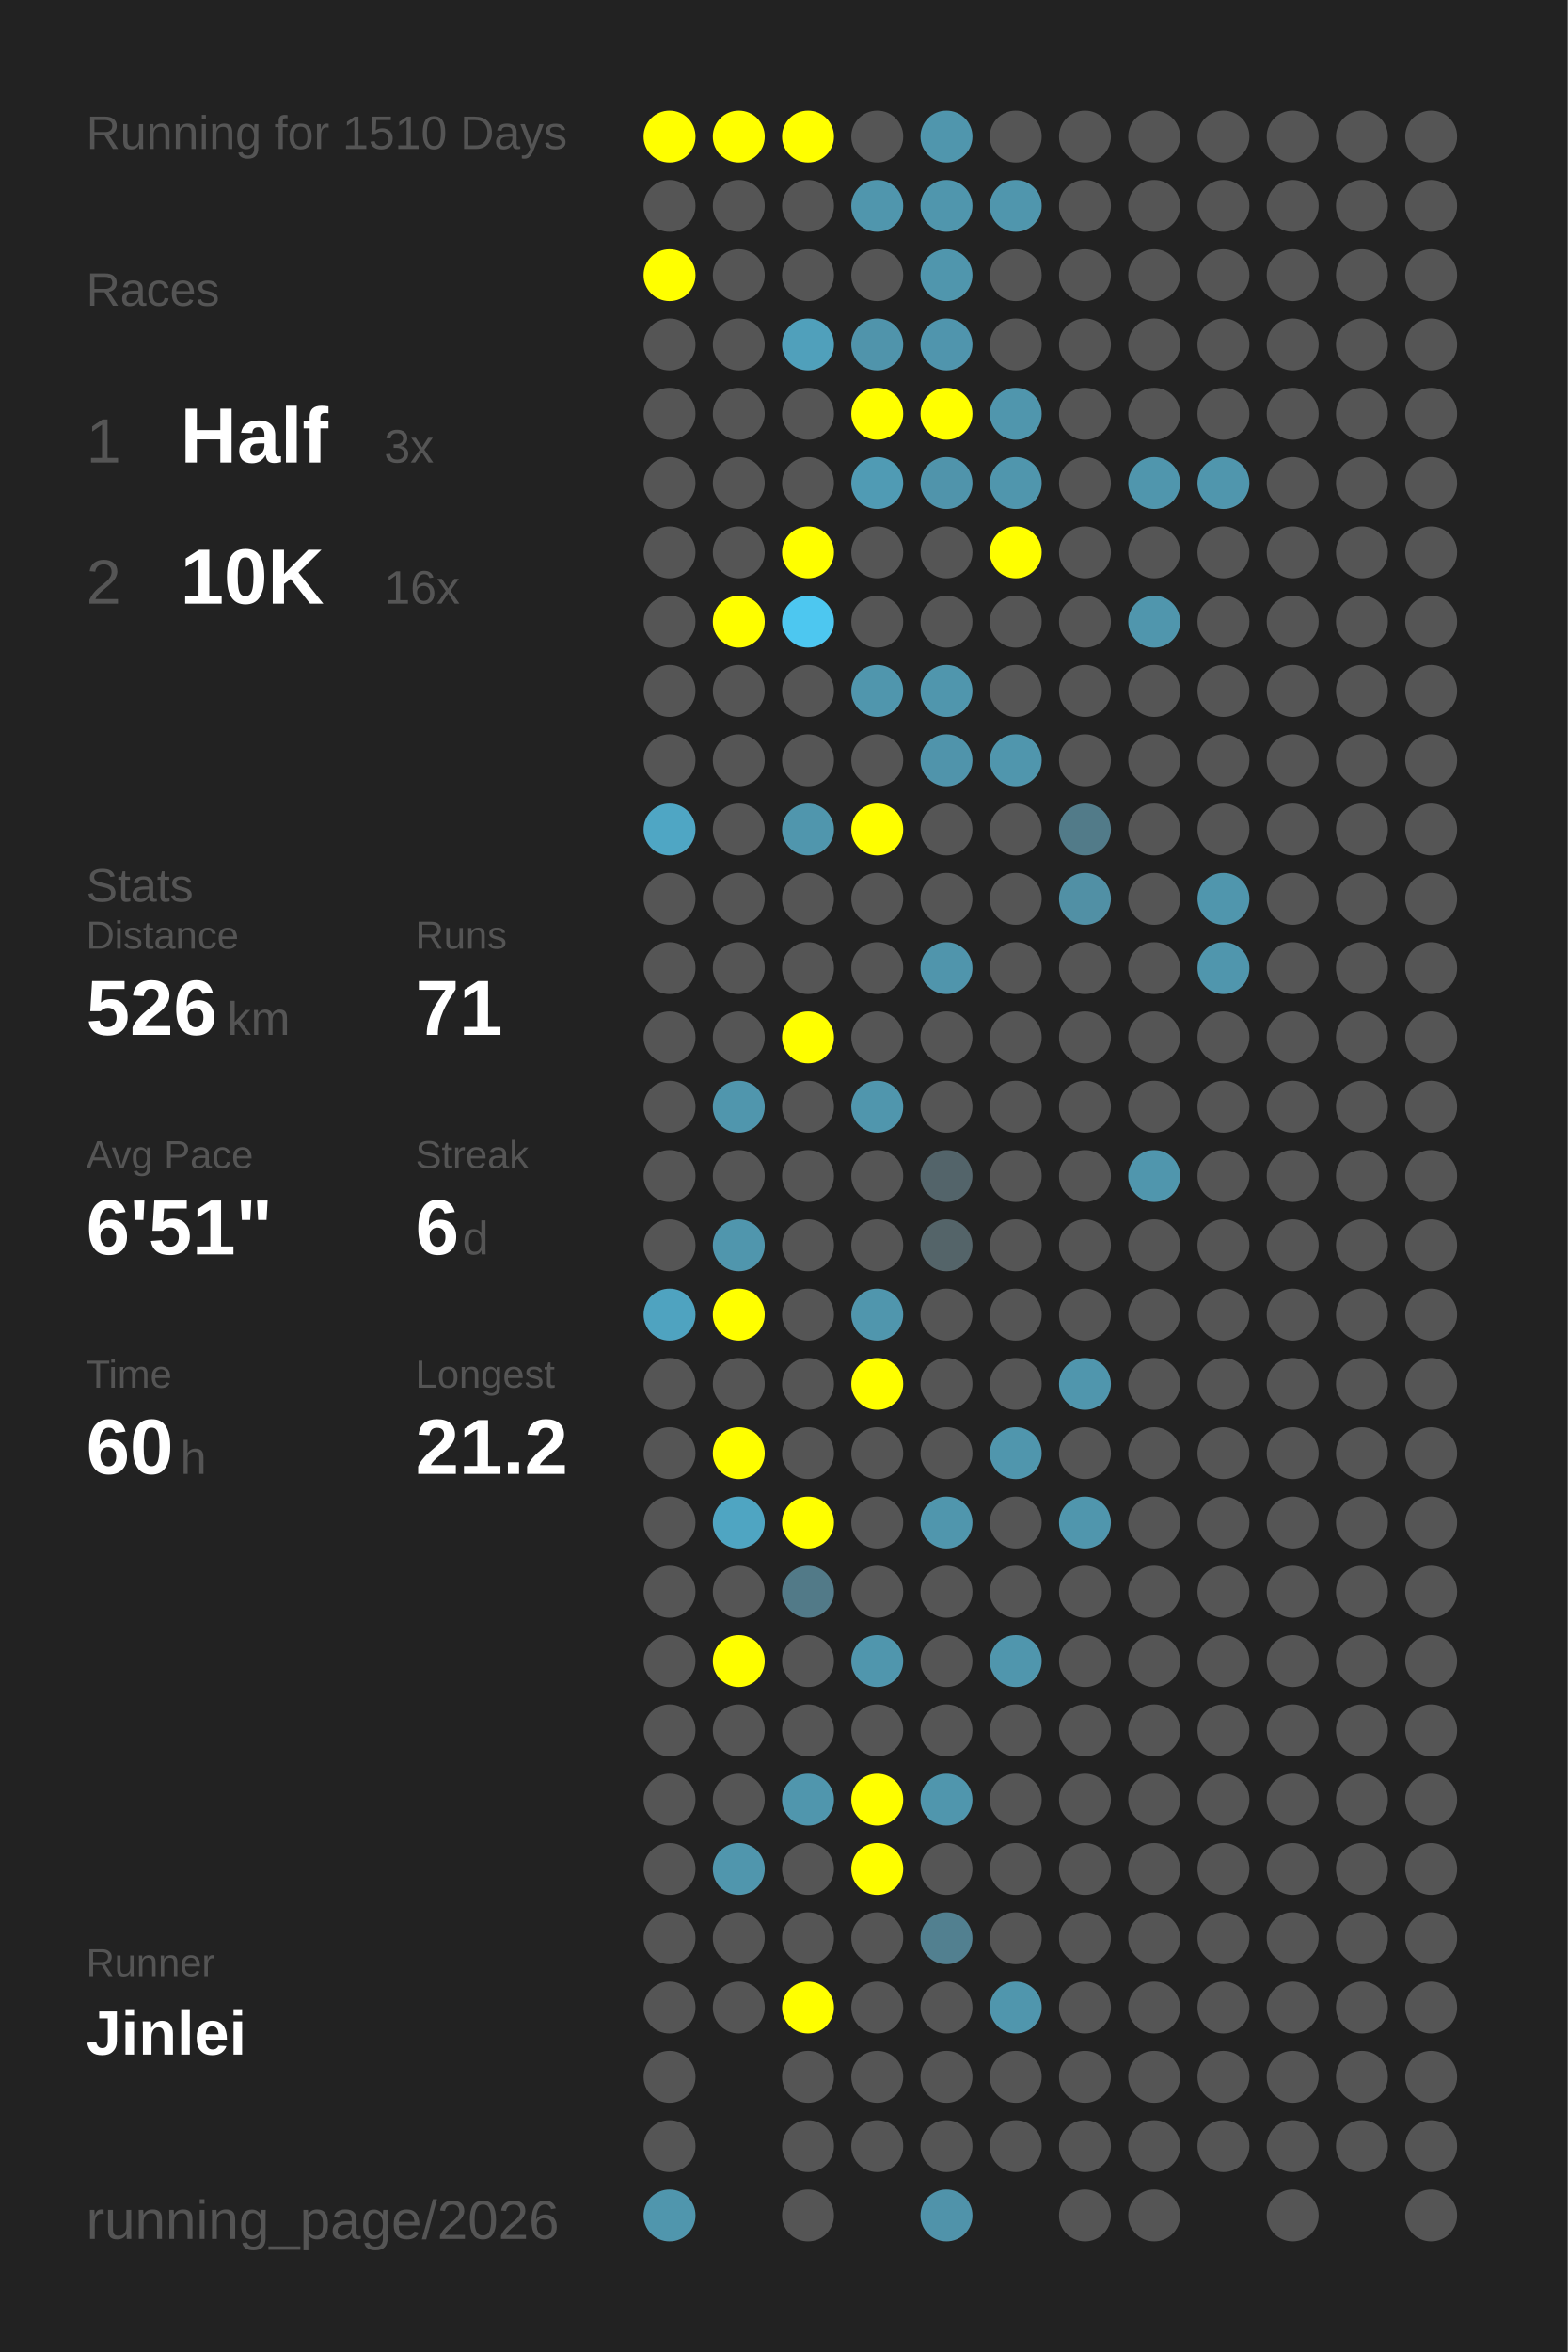
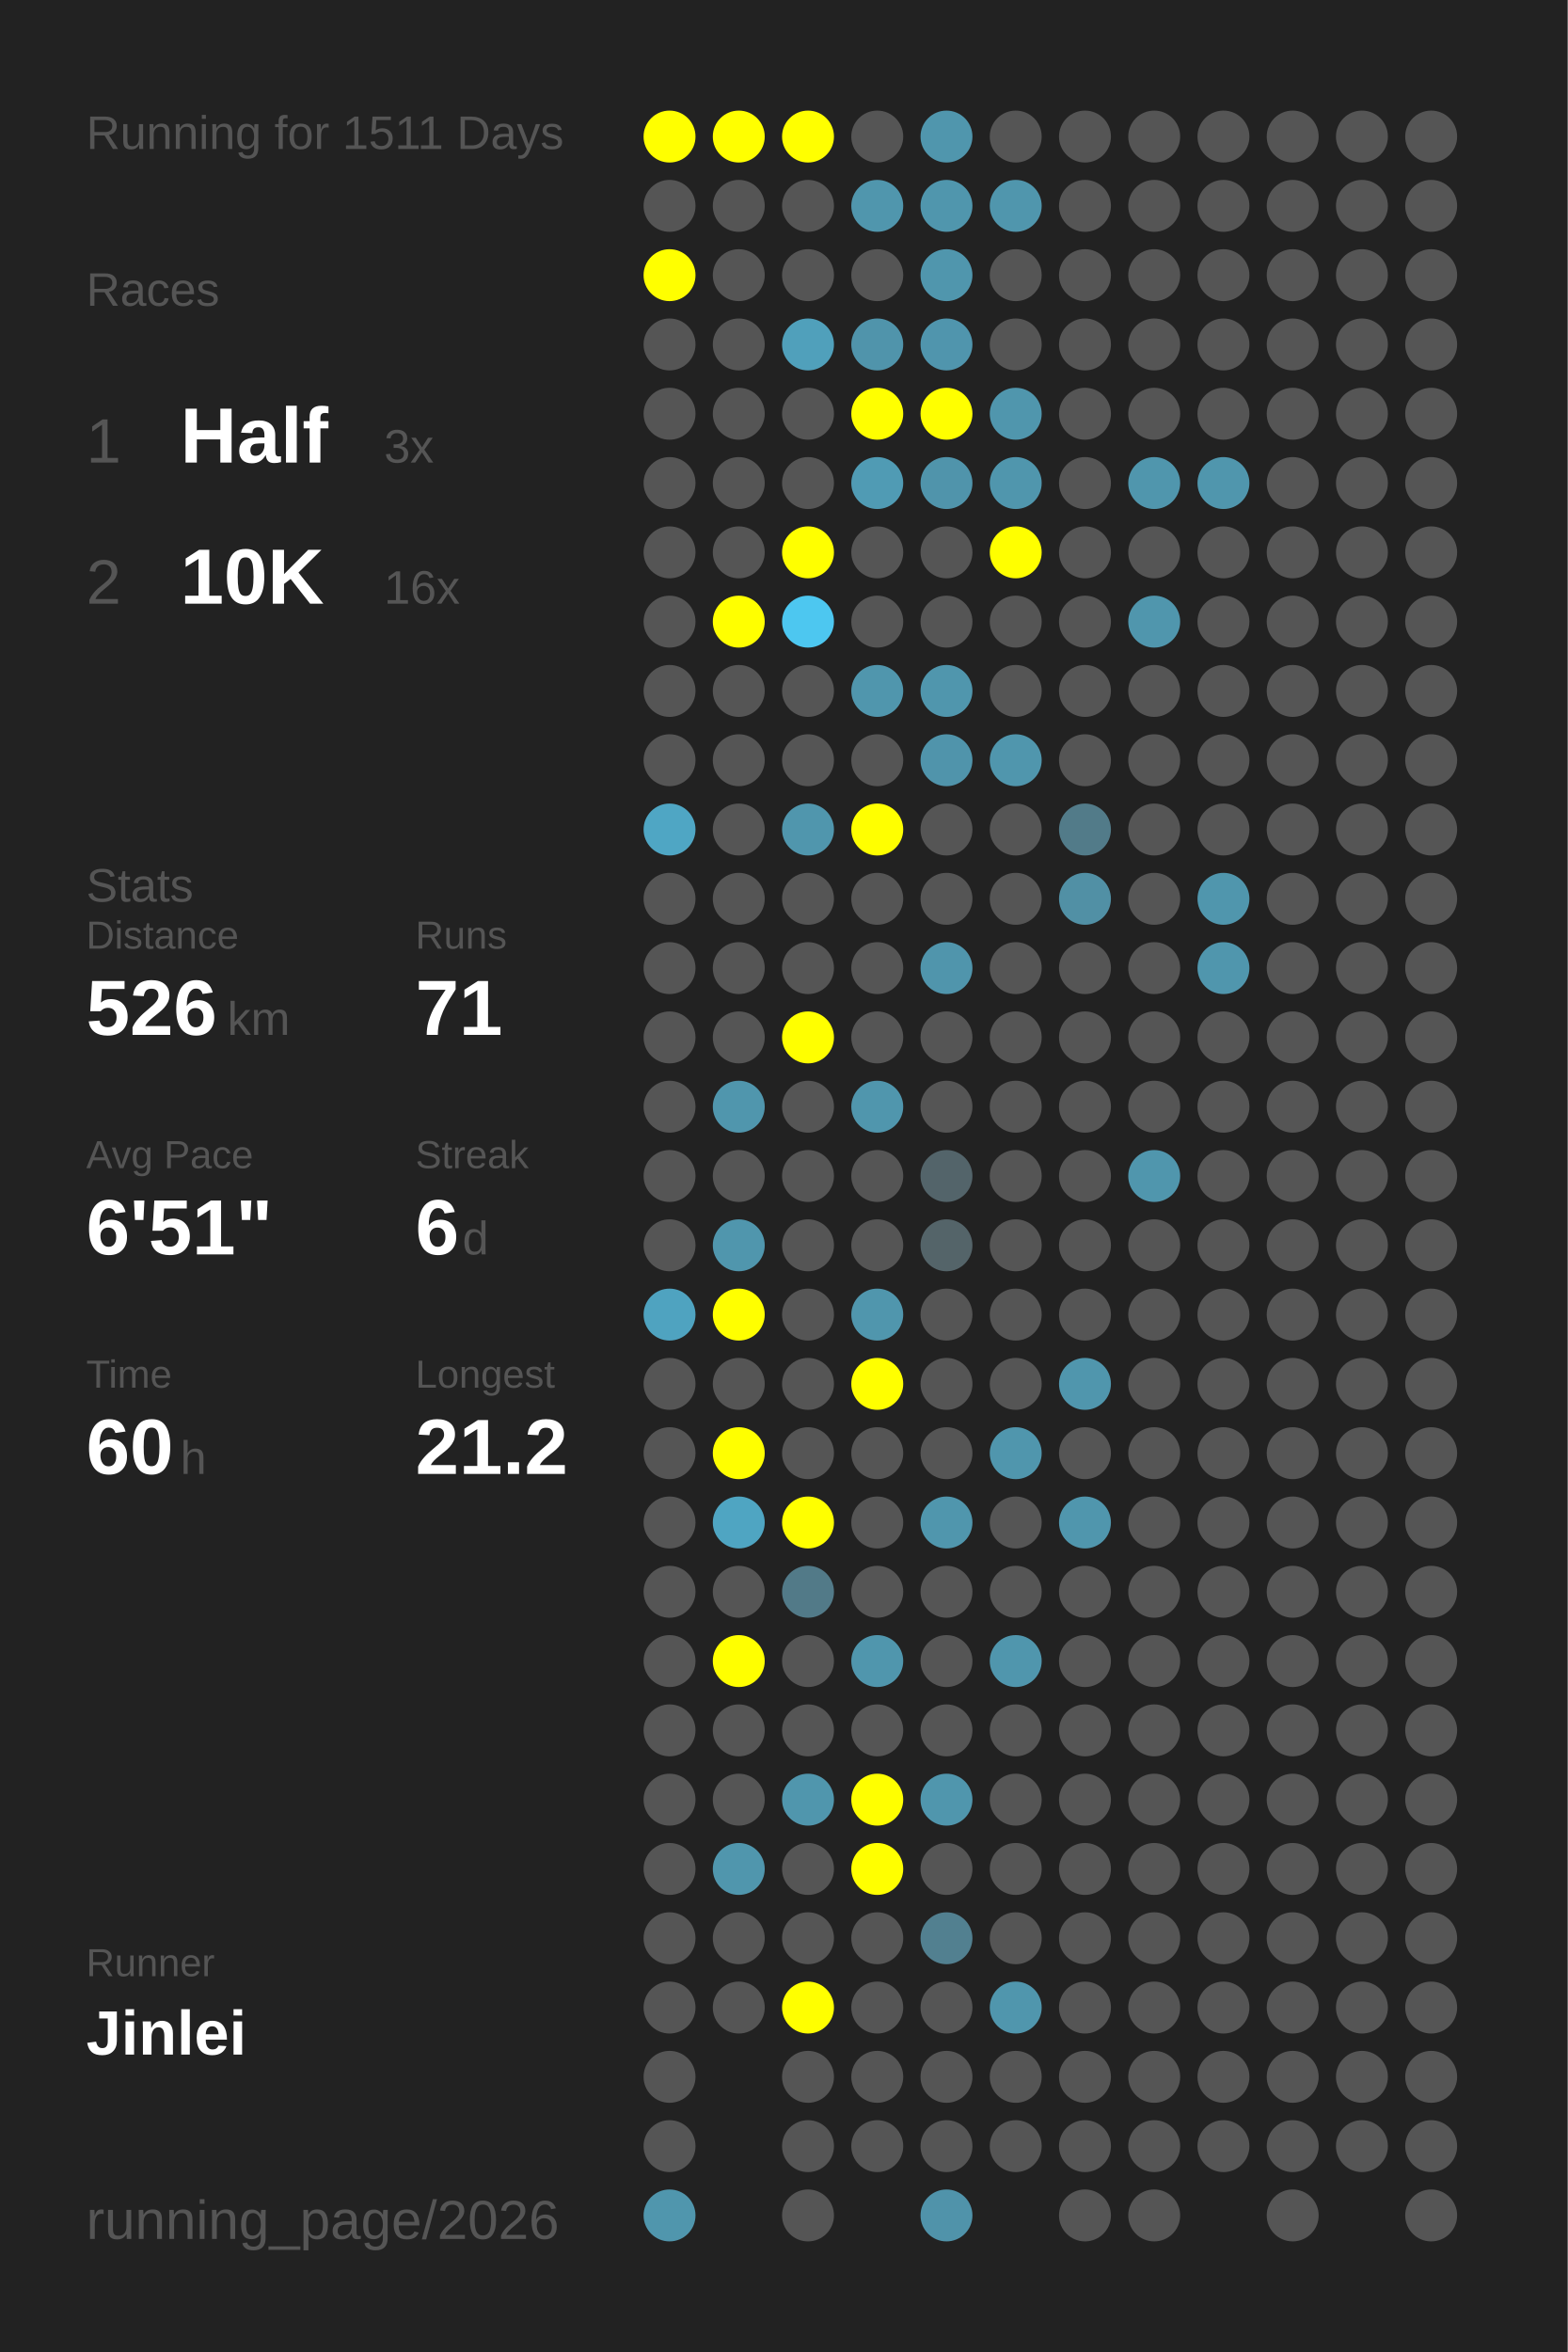
<svg xmlns="http://www.w3.org/2000/svg" baseProfile="full" height="300mm" version="1.1" viewBox="0,0,200,300" width="200mm">
  <defs />
  <rect fill="#222222" height="300" width="200" x="0" y="0" />
-   <text fill="#555555" style="font-size:6px; font-family:Arial;" x="11" y="19">Running for 1510 Days</text>
+   <text fill="#555555" style="font-size:6px; font-family:Arial;" x="11" y="19">Running for 1511 Days</text>
  <text fill="#555555" style="font-size:6px; font-family:Arial;" x="11" y="39">Races</text>
  <text fill="#555555" style="font-size:8px; font-family:Arial;" x="11" y="59">1</text>
  <text fill="#FFFFFF" style="font-size:10px; font-family:Arial; font-weight:bold;" x="23" y="59">Half</text>
  <text fill="#555555" style="font-size:6px; font-family:Arial;" x="49" y="59">3x</text>
  <text fill="#555555" style="font-size:8px; font-family:Arial;" x="11" y="77">2</text>
  <text fill="#FFFFFF" style="font-size:10px; font-family:Arial; font-weight:bold;" x="23" y="77">10K</text>
  <text fill="#555555" style="font-size:6px; font-family:Arial;" x="49" y="77">16x</text>
  <text fill="#555555" style="font-size:6px; font-family:Arial;" x="11" y="115">Stats</text>
  <text fill="#555555" style="font-size:5px; font-family:Arial;" x="11" y="121">Distance</text>
  <text fill="#FFFFFF" style="font-size:10px; font-family:Arial; font-weight:bold;" x="11" y="132">526</text>
  <text fill="#555555" style="font-size:6px; font-family:Arial;" x="29" y="132">km</text>
  <text fill="#555555" style="font-size:5px; font-family:Arial;" x="53" y="121">Runs</text>
  <text fill="#FFFFFF" style="font-size:10px; font-family:Arial; font-weight:bold;" x="53" y="132">71</text>
  <text fill="#555555" style="font-size:5px; font-family:Arial;" x="11" y="149">Avg Pace</text>
  <text fill="#FFFFFF" style="font-size:10px; font-family:Arial; font-weight:bold;" x="11" y="160">6'51"</text>
  <text fill="#555555" style="font-size:5px; font-family:Arial;" x="53" y="149">Streak</text>
  <text fill="#FFFFFF" style="font-size:10px; font-family:Arial; font-weight:bold;" x="53" y="160">6</text>
  <text fill="#555555" style="font-size:6px; font-family:Arial;" x="59" y="160">d</text>
  <text fill="#555555" style="font-size:5px; font-family:Arial;" x="11" y="177">Time</text>
  <text fill="#FFFFFF" style="font-size:10px; font-family:Arial; font-weight:bold;" x="11" y="188">60</text>
  <text fill="#555555" style="font-size:6px; font-family:Arial;" x="23" y="188">h</text>
  <text fill="#555555" style="font-size:5px; font-family:Arial;" x="53" y="177">Longest</text>
  <text fill="#FFFFFF" style="font-size:10px; font-family:Arial; font-weight:bold;" x="53" y="188">21.2</text>
  <text fill="#555555" style="font-size:5px; font-family:Arial;" x="11" y="252.065">Runner</text>
  <text fill="#FFFFFF" style="font-size:8px; font-family:Arial; font-weight:bold;" x="11" y="262.065">Jinlei</text>
  <text fill="#555555" style="font-size:7px; font-family:Arial;" x="11" y="285.581">running_page/2026</text>
  <circle cx="85.417" cy="17.419" fill="#FFFF00" r="3.312" />
  <circle cx="85.417" cy="26.258" fill="#555555" r="3.312" />
  <circle cx="85.417" cy="35.097" fill="#FFFF00" r="3.312" />
  <circle cx="85.417" cy="43.935" fill="#555555" r="3.312" />
  <circle cx="85.417" cy="52.774" fill="#555555" r="3.312" />
  <circle cx="85.417" cy="61.613" fill="#555555" r="3.312" />
  <circle cx="85.417" cy="70.452" fill="#555555" r="3.312" />
  <circle cx="85.417" cy="79.29" fill="#555555" r="3.312" />
  <circle cx="85.417" cy="88.129" fill="#555555" r="3.312" />
  <circle cx="85.417" cy="96.968" fill="#555555" r="3.312" />
  <circle cx="85.417" cy="105.806" fill="#4fa6c4" r="3.312" />
  <circle cx="85.417" cy="114.645" fill="#555555" r="3.312" />
  <circle cx="85.417" cy="123.484" fill="#555555" r="3.312" />
  <circle cx="85.417" cy="132.323" fill="#555555" r="3.312" />
  <circle cx="85.417" cy="141.161" fill="#555555" r="3.312" />
  <circle cx="85.417" cy="150" fill="#555555" r="3.312" />
  <circle cx="85.417" cy="158.839" fill="#555555" r="3.312" />
  <circle cx="85.417" cy="167.677" fill="#4fa3c0" r="3.312" />
  <circle cx="85.417" cy="176.516" fill="#555555" r="3.312" />
  <circle cx="85.417" cy="185.355" fill="#555555" r="3.312" />
  <circle cx="85.417" cy="194.194" fill="#555555" r="3.312" />
  <circle cx="85.417" cy="203.032" fill="#555555" r="3.312" />
  <circle cx="85.417" cy="211.871" fill="#555555" r="3.312" />
  <circle cx="85.417" cy="220.71" fill="#555555" r="3.312" />
  <circle cx="85.417" cy="229.548" fill="#555555" r="3.312" />
  <circle cx="85.417" cy="238.387" fill="#555555" r="3.312" />
  <circle cx="85.417" cy="247.226" fill="#555555" r="3.312" />
  <circle cx="85.417" cy="256.065" fill="#555555" r="3.312" />
  <circle cx="85.417" cy="264.903" fill="#555555" r="3.312" />
  <circle cx="85.417" cy="273.742" fill="#555555" r="3.312" />
  <circle cx="85.417" cy="282.581" fill="#5096ad" r="3.312" />
  <circle cx="94.25" cy="17.419" fill="#FFFF00" r="3.312" />
  <circle cx="94.25" cy="26.258" fill="#555555" r="3.312" />
  <circle cx="94.25" cy="35.097" fill="#555555" r="3.312" />
  <circle cx="94.25" cy="43.935" fill="#555555" r="3.312" />
  <circle cx="94.25" cy="52.774" fill="#555555" r="3.312" />
  <circle cx="94.25" cy="61.613" fill="#555555" r="3.312" />
  <circle cx="94.25" cy="70.452" fill="#555555" r="3.312" />
  <circle cx="94.25" cy="79.29" fill="#FFFF00" r="3.312" />
  <circle cx="94.25" cy="88.129" fill="#555555" r="3.312" />
  <circle cx="94.25" cy="96.968" fill="#555555" r="3.312" />
  <circle cx="94.25" cy="105.806" fill="#555555" r="3.312" />
  <circle cx="94.25" cy="114.645" fill="#555555" r="3.312" />
  <circle cx="94.25" cy="123.484" fill="#555555" r="3.312" />
  <circle cx="94.25" cy="132.323" fill="#555555" r="3.312" />
  <circle cx="94.25" cy="141.161" fill="#5096ad" r="3.312" />
  <circle cx="94.25" cy="150" fill="#555555" r="3.312" />
  <circle cx="94.25" cy="158.839" fill="#5096ad" r="3.312" />
  <circle cx="94.25" cy="167.677" fill="#FFFF00" r="3.312" />
  <circle cx="94.25" cy="176.516" fill="#555555" r="3.312" />
  <circle cx="94.25" cy="185.355" fill="#FFFF00" r="3.312" />
  <circle cx="94.25" cy="194.194" fill="#4fa5c2" r="3.312" />
  <circle cx="94.25" cy="203.032" fill="#555555" r="3.312" />
  <circle cx="94.25" cy="211.871" fill="#FFFF00" r="3.312" />
  <circle cx="94.25" cy="220.71" fill="#555555" r="3.312" />
  <circle cx="94.25" cy="229.548" fill="#555555" r="3.312" />
  <circle cx="94.25" cy="238.387" fill="#5096ad" r="3.312" />
  <circle cx="94.25" cy="247.226" fill="#555555" r="3.312" />
  <circle cx="94.25" cy="256.065" fill="#555555" r="3.312" />
  <circle cx="103.083" cy="17.419" fill="#FFFF00" r="3.312" />
  <circle cx="103.083" cy="26.258" fill="#555555" r="3.312" />
  <circle cx="103.083" cy="35.097" fill="#555555" r="3.312" />
  <circle cx="103.083" cy="43.935" fill="#50a0bb" r="3.312" />
  <circle cx="103.083" cy="52.774" fill="#555555" r="3.312" />
  <circle cx="103.083" cy="61.613" fill="#555555" r="3.312" />
  <circle cx="103.083" cy="70.452" fill="#FFFF00" r="3.312" />
  <circle cx="103.083" cy="79.29" fill="#4dc7f0" r="3.312" />
  <circle cx="103.083" cy="88.129" fill="#555555" r="3.312" />
  <circle cx="103.083" cy="96.968" fill="#555555" r="3.312" />
  <circle cx="103.083" cy="105.806" fill="#5096ad" r="3.312" />
  <circle cx="103.083" cy="114.645" fill="#555555" r="3.312" />
  <circle cx="103.083" cy="123.484" fill="#555555" r="3.312" />
  <circle cx="103.083" cy="132.323" fill="#FFFF00" r="3.312" />
  <circle cx="103.083" cy="141.161" fill="#555555" r="3.312" />
  <circle cx="103.083" cy="150" fill="#555555" r="3.312" />
  <circle cx="103.083" cy="158.839" fill="#555555" r="3.312" />
  <circle cx="103.083" cy="167.677" fill="#555555" r="3.312" />
  <circle cx="103.083" cy="176.516" fill="#555555" r="3.312" />
  <circle cx="103.083" cy="185.355" fill="#555555" r="3.312" />
  <circle cx="103.083" cy="194.194" fill="#FFFF00" r="3.312" />
  <circle cx="103.083" cy="203.032" fill="#527a88" r="3.312" />
  <circle cx="103.083" cy="211.871" fill="#555555" r="3.312" />
  <circle cx="103.083" cy="220.71" fill="#555555" r="3.312" />
  <circle cx="103.083" cy="229.548" fill="#5096ad" r="3.312" />
  <circle cx="103.083" cy="238.387" fill="#555555" r="3.312" />
  <circle cx="103.083" cy="247.226" fill="#555555" r="3.312" />
  <circle cx="103.083" cy="256.065" fill="#FFFF00" r="3.312" />
  <circle cx="103.083" cy="264.903" fill="#555555" r="3.312" />
  <circle cx="103.083" cy="273.742" fill="#555555" r="3.312" />
  <circle cx="103.083" cy="282.581" fill="#555555" r="3.312" />
  <circle cx="111.917" cy="17.419" fill="#555555" r="3.312" />
  <circle cx="111.917" cy="26.258" fill="#5096ad" r="3.312" />
  <circle cx="111.917" cy="35.097" fill="#555555" r="3.312" />
  <circle cx="111.917" cy="43.935" fill="#5094ab" r="3.312" />
  <circle cx="111.917" cy="52.774" fill="#FFFF00" r="3.312" />
  <circle cx="111.917" cy="61.613" fill="#509bb4" r="3.312" />
  <circle cx="111.917" cy="70.452" fill="#555555" r="3.312" />
  <circle cx="111.917" cy="79.29" fill="#555555" r="3.312" />
  <circle cx="111.917" cy="88.129" fill="#5096ad" r="3.312" />
  <circle cx="111.917" cy="96.968" fill="#555555" r="3.312" />
  <circle cx="111.917" cy="105.806" fill="#FFFF00" r="3.312" />
  <circle cx="111.917" cy="114.645" fill="#555555" r="3.312" />
  <circle cx="111.917" cy="123.484" fill="#555555" r="3.312" />
  <circle cx="111.917" cy="132.323" fill="#555555" r="3.312" />
  <circle cx="111.917" cy="141.161" fill="#5096ad" r="3.312" />
  <circle cx="111.917" cy="150" fill="#555555" r="3.312" />
  <circle cx="111.917" cy="158.839" fill="#555555" r="3.312" />
  <circle cx="111.917" cy="167.677" fill="#5096ad" r="3.312" />
  <circle cx="111.917" cy="176.516" fill="#FFFF00" r="3.312" />
  <circle cx="111.917" cy="185.355" fill="#555555" r="3.312" />
  <circle cx="111.917" cy="194.194" fill="#555555" r="3.312" />
  <circle cx="111.917" cy="203.032" fill="#555555" r="3.312" />
  <circle cx="111.917" cy="211.871" fill="#5096ad" r="3.312" />
  <circle cx="111.917" cy="220.71" fill="#555555" r="3.312" />
  <circle cx="111.917" cy="229.548" fill="#FFFF00" r="3.312" />
  <circle cx="111.917" cy="238.387" fill="#FFFF00" r="3.312" />
  <circle cx="111.917" cy="247.226" fill="#555555" r="3.312" />
  <circle cx="111.917" cy="256.065" fill="#555555" r="3.312" />
  <circle cx="111.917" cy="264.903" fill="#555555" r="3.312" />
  <circle cx="111.917" cy="273.742" fill="#555555" r="3.312" />
  <circle cx="120.75" cy="17.419" fill="#5096ad" r="3.312" />
  <circle cx="120.75" cy="26.258" fill="#5096ad" r="3.312" />
  <circle cx="120.75" cy="35.097" fill="#5096ad" r="3.312" />
  <circle cx="120.75" cy="43.935" fill="#5095ad" r="3.312" />
  <circle cx="120.75" cy="52.774" fill="#FFFF00" r="3.312" />
  <circle cx="120.75" cy="61.613" fill="#5094ab" r="3.312" />
  <circle cx="120.75" cy="70.452" fill="#555555" r="3.312" />
  <circle cx="120.75" cy="79.29" fill="#555555" r="3.312" />
  <circle cx="120.75" cy="88.129" fill="#5096ad" r="3.312" />
  <circle cx="120.75" cy="96.968" fill="#5094ab" r="3.312" />
  <circle cx="120.75" cy="105.806" fill="#555555" r="3.312" />
  <circle cx="120.75" cy="114.645" fill="#555555" r="3.312" />
  <circle cx="120.75" cy="123.484" fill="#5095ac" r="3.312" />
  <circle cx="120.75" cy="132.323" fill="#555555" r="3.312" />
  <circle cx="120.75" cy="141.161" fill="#555555" r="3.312" />
  <circle cx="120.75" cy="150" fill="#53646a" r="3.312" />
  <circle cx="120.75" cy="158.839" fill="#546469" r="3.312" />
  <circle cx="120.75" cy="167.677" fill="#555555" r="3.312" />
  <circle cx="120.75" cy="176.516" fill="#555555" r="3.312" />
  <circle cx="120.75" cy="185.355" fill="#555555" r="3.312" />
  <circle cx="120.75" cy="194.194" fill="#5096ad" r="3.312" />
  <circle cx="120.75" cy="203.032" fill="#555555" r="3.312" />
  <circle cx="120.75" cy="211.871" fill="#555555" r="3.312" />
  <circle cx="120.75" cy="220.71" fill="#555555" r="3.312" />
  <circle cx="120.75" cy="229.548" fill="#5096ad" r="3.312" />
  <circle cx="120.75" cy="238.387" fill="#555555" r="3.312" />
  <circle cx="120.75" cy="247.226" fill="#528090" r="3.312" />
  <circle cx="120.75" cy="256.065" fill="#555555" r="3.312" />
  <circle cx="120.75" cy="264.903" fill="#555555" r="3.312" />
  <circle cx="120.75" cy="273.742" fill="#555555" r="3.312" />
  <circle cx="120.75" cy="282.581" fill="#5093aa" r="3.312" />
  <circle cx="129.583" cy="17.419" fill="#555555" r="3.312" />
  <circle cx="129.583" cy="26.258" fill="#5096ad" r="3.312" />
  <circle cx="129.583" cy="35.097" fill="#555555" r="3.312" />
  <circle cx="129.583" cy="43.935" fill="#555555" r="3.312" />
  <circle cx="129.583" cy="52.774" fill="#5096ad" r="3.312" />
  <circle cx="129.583" cy="61.613" fill="#5096ad" r="3.312" />
  <circle cx="129.583" cy="70.452" fill="#FFFF00" r="3.312" />
  <circle cx="129.583" cy="79.29" fill="#555555" r="3.312" />
  <circle cx="129.583" cy="88.129" fill="#555555" r="3.312" />
  <circle cx="129.583" cy="96.968" fill="#5096ad" r="3.312" />
  <circle cx="129.583" cy="105.806" fill="#555555" r="3.312" />
  <circle cx="129.583" cy="114.645" fill="#555555" r="3.312" />
  <circle cx="129.583" cy="123.484" fill="#555555" r="3.312" />
  <circle cx="129.583" cy="132.323" fill="#555555" r="3.312" />
  <circle cx="129.583" cy="141.161" fill="#555555" r="3.312" />
  <circle cx="129.583" cy="150" fill="#555555" r="3.312" />
  <circle cx="129.583" cy="158.839" fill="#555555" r="3.312" />
  <circle cx="129.583" cy="167.677" fill="#555555" r="3.312" />
  <circle cx="129.583" cy="176.516" fill="#555555" r="3.312" />
  <circle cx="129.583" cy="185.355" fill="#5096ad" r="3.312" />
  <circle cx="129.583" cy="194.194" fill="#555555" r="3.312" />
  <circle cx="129.583" cy="203.032" fill="#555555" r="3.312" />
  <circle cx="129.583" cy="211.871" fill="#5096ad" r="3.312" />
  <circle cx="129.583" cy="220.71" fill="#555555" r="3.312" />
  <circle cx="129.583" cy="229.548" fill="#555555" r="3.312" />
  <circle cx="129.583" cy="238.387" fill="#555555" r="3.312" />
  <circle cx="129.583" cy="247.226" fill="#555555" r="3.312" />
  <circle cx="129.583" cy="256.065" fill="#5096ad" r="3.312" />
  <circle cx="129.583" cy="264.903" fill="#555555" r="3.312" />
  <circle cx="129.583" cy="273.742" fill="#555555" r="3.312" />
  <circle cx="138.417" cy="17.419" fill="#555555" r="3.312" />
  <circle cx="138.417" cy="26.258" fill="#555555" r="3.312" />
  <circle cx="138.417" cy="35.097" fill="#555555" r="3.312" />
  <circle cx="138.417" cy="43.935" fill="#555555" r="3.312" />
  <circle cx="138.417" cy="52.774" fill="#555555" r="3.312" />
  <circle cx="138.417" cy="61.613" fill="#555555" r="3.312" />
  <circle cx="138.417" cy="70.452" fill="#555555" r="3.312" />
  <circle cx="138.417" cy="79.29" fill="#555555" r="3.312" />
  <circle cx="138.417" cy="88.129" fill="#555555" r="3.312" />
  <circle cx="138.417" cy="96.968" fill="#555555" r="3.312" />
  <circle cx="138.417" cy="105.806" fill="#527b89" r="3.312" />
  <circle cx="138.417" cy="114.645" fill="#5190a5" r="3.312" />
  <circle cx="138.417" cy="123.484" fill="#555555" r="3.312" />
  <circle cx="138.417" cy="132.323" fill="#555555" r="3.312" />
  <circle cx="138.417" cy="141.161" fill="#555555" r="3.312" />
  <circle cx="138.417" cy="150" fill="#555555" r="3.312" />
  <circle cx="138.417" cy="158.839" fill="#555555" r="3.312" />
  <circle cx="138.417" cy="167.677" fill="#555555" r="3.312" />
  <circle cx="138.417" cy="176.516" fill="#5096ad" r="3.312" />
  <circle cx="138.417" cy="185.355" fill="#555555" r="3.312" />
  <circle cx="138.417" cy="194.194" fill="#5096ad" r="3.312" />
  <circle cx="138.417" cy="203.032" fill="#555555" r="3.312" />
  <circle cx="138.417" cy="211.871" fill="#555555" r="3.312" />
  <circle cx="138.417" cy="220.71" fill="#555555" r="3.312" />
  <circle cx="138.417" cy="229.548" fill="#555555" r="3.312" />
  <circle cx="138.417" cy="238.387" fill="#555555" r="3.312" />
  <circle cx="138.417" cy="247.226" fill="#555555" r="3.312" />
  <circle cx="138.417" cy="256.065" fill="#555555" r="3.312" />
  <circle cx="138.417" cy="264.903" fill="#555555" r="3.312" />
  <circle cx="138.417" cy="273.742" fill="#555555" r="3.312" />
  <circle cx="138.417" cy="282.581" fill="#555555" r="3.312" />
  <circle cx="147.25" cy="17.419" fill="#555555" r="3.312" />
  <circle cx="147.25" cy="26.258" fill="#555555" r="3.312" />
  <circle cx="147.25" cy="35.097" fill="#555555" r="3.312" />
  <circle cx="147.25" cy="43.935" fill="#555555" r="3.312" />
  <circle cx="147.25" cy="52.774" fill="#555555" r="3.312" />
  <circle cx="147.25" cy="61.613" fill="#5096ad" r="3.312" />
  <circle cx="147.25" cy="70.452" fill="#555555" r="3.312" />
  <circle cx="147.25" cy="79.29" fill="#5096ad" r="3.312" />
  <circle cx="147.25" cy="88.129" fill="#555555" r="3.312" />
  <circle cx="147.25" cy="96.968" fill="#555555" r="3.312" />
  <circle cx="147.25" cy="105.806" fill="#555555" r="3.312" />
  <circle cx="147.25" cy="114.645" fill="#555555" r="3.312" />
  <circle cx="147.25" cy="123.484" fill="#555555" r="3.312" />
  <circle cx="147.25" cy="132.323" fill="#555555" r="3.312" />
  <circle cx="147.25" cy="141.161" fill="#555555" r="3.312" />
  <circle cx="147.25" cy="150" fill="#5096ad" r="3.312" />
  <circle cx="147.25" cy="158.839" fill="#555555" r="3.312" />
  <circle cx="147.25" cy="167.677" fill="#555555" r="3.312" />
  <circle cx="147.25" cy="176.516" fill="#555555" r="3.312" />
  <circle cx="147.25" cy="185.355" fill="#555555" r="3.312" />
  <circle cx="147.25" cy="194.194" fill="#555555" r="3.312" />
  <circle cx="147.25" cy="203.032" fill="#555555" r="3.312" />
  <circle cx="147.25" cy="211.871" fill="#555555" r="3.312" />
  <circle cx="147.25" cy="220.71" fill="#555555" r="3.312" />
  <circle cx="147.25" cy="229.548" fill="#555555" r="3.312" />
  <circle cx="147.25" cy="238.387" fill="#555555" r="3.312" />
  <circle cx="147.25" cy="247.226" fill="#555555" r="3.312" />
  <circle cx="147.25" cy="256.065" fill="#555555" r="3.312" />
  <circle cx="147.25" cy="264.903" fill="#555555" r="3.312" />
  <circle cx="147.25" cy="273.742" fill="#555555" r="3.312" />
  <circle cx="147.25" cy="282.581" fill="#555555" r="3.312" />
  <circle cx="156.083" cy="17.419" fill="#555555" r="3.312" />
  <circle cx="156.083" cy="26.258" fill="#555555" r="3.312" />
  <circle cx="156.083" cy="35.097" fill="#555555" r="3.312" />
  <circle cx="156.083" cy="43.935" fill="#555555" r="3.312" />
  <circle cx="156.083" cy="52.774" fill="#555555" r="3.312" />
  <circle cx="156.083" cy="61.613" fill="#5096ad" r="3.312" />
  <circle cx="156.083" cy="70.452" fill="#555555" r="3.312" />
  <circle cx="156.083" cy="79.29" fill="#555555" r="3.312" />
  <circle cx="156.083" cy="88.129" fill="#555555" r="3.312" />
  <circle cx="156.083" cy="96.968" fill="#555555" r="3.312" />
  <circle cx="156.083" cy="105.806" fill="#555555" r="3.312" />
  <circle cx="156.083" cy="114.645" fill="#5096ad" r="3.312" />
  <circle cx="156.083" cy="123.484" fill="#5096ad" r="3.312" />
  <circle cx="156.083" cy="132.323" fill="#555555" r="3.312" />
  <circle cx="156.083" cy="141.161" fill="#555555" r="3.312" />
  <circle cx="156.083" cy="150" fill="#555555" r="3.312" />
  <circle cx="156.083" cy="158.839" fill="#555555" r="3.312" />
  <circle cx="156.083" cy="167.677" fill="#555555" r="3.312" />
  <circle cx="156.083" cy="176.516" fill="#555555" r="3.312" />
  <circle cx="156.083" cy="185.355" fill="#555555" r="3.312" />
  <circle cx="156.083" cy="194.194" fill="#555555" r="3.312" />
  <circle cx="156.083" cy="203.032" fill="#555555" r="3.312" />
  <circle cx="156.083" cy="211.871" fill="#555555" r="3.312" />
  <circle cx="156.083" cy="220.71" fill="#555555" r="3.312" />
  <circle cx="156.083" cy="229.548" fill="#555555" r="3.312" />
  <circle cx="156.083" cy="238.387" fill="#555555" r="3.312" />
  <circle cx="156.083" cy="247.226" fill="#555555" r="3.312" />
  <circle cx="156.083" cy="256.065" fill="#555555" r="3.312" />
  <circle cx="156.083" cy="264.903" fill="#555555" r="3.312" />
  <circle cx="156.083" cy="273.742" fill="#555555" r="3.312" />
  <circle cx="164.917" cy="17.419" fill="#555555" r="3.312" />
  <circle cx="164.917" cy="26.258" fill="#555555" r="3.312" />
  <circle cx="164.917" cy="35.097" fill="#555555" r="3.312" />
  <circle cx="164.917" cy="43.935" fill="#555555" r="3.312" />
  <circle cx="164.917" cy="52.774" fill="#555555" r="3.312" />
  <circle cx="164.917" cy="61.613" fill="#555555" r="3.312" />
  <circle cx="164.917" cy="70.452" fill="#555555" r="3.312" />
  <circle cx="164.917" cy="79.29" fill="#555555" r="3.312" />
  <circle cx="164.917" cy="88.129" fill="#555555" r="3.312" />
  <circle cx="164.917" cy="96.968" fill="#555555" r="3.312" />
  <circle cx="164.917" cy="105.806" fill="#555555" r="3.312" />
  <circle cx="164.917" cy="114.645" fill="#555555" r="3.312" />
  <circle cx="164.917" cy="123.484" fill="#555555" r="3.312" />
  <circle cx="164.917" cy="132.323" fill="#555555" r="3.312" />
  <circle cx="164.917" cy="141.161" fill="#555555" r="3.312" />
  <circle cx="164.917" cy="150" fill="#555555" r="3.312" />
  <circle cx="164.917" cy="158.839" fill="#555555" r="3.312" />
  <circle cx="164.917" cy="167.677" fill="#555555" r="3.312" />
  <circle cx="164.917" cy="176.516" fill="#555555" r="3.312" />
  <circle cx="164.917" cy="185.355" fill="#555555" r="3.312" />
  <circle cx="164.917" cy="194.194" fill="#555555" r="3.312" />
  <circle cx="164.917" cy="203.032" fill="#555555" r="3.312" />
  <circle cx="164.917" cy="211.871" fill="#555555" r="3.312" />
  <circle cx="164.917" cy="220.71" fill="#555555" r="3.312" />
  <circle cx="164.917" cy="229.548" fill="#555555" r="3.312" />
  <circle cx="164.917" cy="238.387" fill="#555555" r="3.312" />
  <circle cx="164.917" cy="247.226" fill="#555555" r="3.312" />
  <circle cx="164.917" cy="256.065" fill="#555555" r="3.312" />
  <circle cx="164.917" cy="264.903" fill="#555555" r="3.312" />
  <circle cx="164.917" cy="273.742" fill="#555555" r="3.312" />
  <circle cx="164.917" cy="282.581" fill="#555555" r="3.312" />
  <circle cx="173.75" cy="17.419" fill="#555555" r="3.312" />
  <circle cx="173.75" cy="26.258" fill="#555555" r="3.312" />
  <circle cx="173.75" cy="35.097" fill="#555555" r="3.312" />
  <circle cx="173.75" cy="43.935" fill="#555555" r="3.312" />
  <circle cx="173.75" cy="52.774" fill="#555555" r="3.312" />
  <circle cx="173.75" cy="61.613" fill="#555555" r="3.312" />
  <circle cx="173.75" cy="70.452" fill="#555555" r="3.312" />
  <circle cx="173.75" cy="79.29" fill="#555555" r="3.312" />
  <circle cx="173.75" cy="88.129" fill="#555555" r="3.312" />
  <circle cx="173.75" cy="96.968" fill="#555555" r="3.312" />
  <circle cx="173.75" cy="105.806" fill="#555555" r="3.312" />
  <circle cx="173.75" cy="114.645" fill="#555555" r="3.312" />
  <circle cx="173.75" cy="123.484" fill="#555555" r="3.312" />
  <circle cx="173.75" cy="132.323" fill="#555555" r="3.312" />
  <circle cx="173.75" cy="141.161" fill="#555555" r="3.312" />
  <circle cx="173.75" cy="150" fill="#555555" r="3.312" />
  <circle cx="173.75" cy="158.839" fill="#555555" r="3.312" />
  <circle cx="173.75" cy="167.677" fill="#555555" r="3.312" />
  <circle cx="173.75" cy="176.516" fill="#555555" r="3.312" />
  <circle cx="173.75" cy="185.355" fill="#555555" r="3.312" />
  <circle cx="173.75" cy="194.194" fill="#555555" r="3.312" />
  <circle cx="173.75" cy="203.032" fill="#555555" r="3.312" />
  <circle cx="173.75" cy="211.871" fill="#555555" r="3.312" />
  <circle cx="173.75" cy="220.71" fill="#555555" r="3.312" />
  <circle cx="173.75" cy="229.548" fill="#555555" r="3.312" />
  <circle cx="173.75" cy="238.387" fill="#555555" r="3.312" />
  <circle cx="173.75" cy="247.226" fill="#555555" r="3.312" />
  <circle cx="173.75" cy="256.065" fill="#555555" r="3.312" />
  <circle cx="173.75" cy="264.903" fill="#555555" r="3.312" />
  <circle cx="173.75" cy="273.742" fill="#555555" r="3.312" />
  <circle cx="182.583" cy="17.419" fill="#555555" r="3.312" />
  <circle cx="182.583" cy="26.258" fill="#555555" r="3.312" />
  <circle cx="182.583" cy="35.097" fill="#555555" r="3.312" />
  <circle cx="182.583" cy="43.935" fill="#555555" r="3.312" />
  <circle cx="182.583" cy="52.774" fill="#555555" r="3.312" />
  <circle cx="182.583" cy="61.613" fill="#555555" r="3.312" />
  <circle cx="182.583" cy="70.452" fill="#555555" r="3.312" />
  <circle cx="182.583" cy="79.29" fill="#555555" r="3.312" />
  <circle cx="182.583" cy="88.129" fill="#555555" r="3.312" />
  <circle cx="182.583" cy="96.968" fill="#555555" r="3.312" />
  <circle cx="182.583" cy="105.806" fill="#555555" r="3.312" />
  <circle cx="182.583" cy="114.645" fill="#555555" r="3.312" />
  <circle cx="182.583" cy="123.484" fill="#555555" r="3.312" />
  <circle cx="182.583" cy="132.323" fill="#555555" r="3.312" />
  <circle cx="182.583" cy="141.161" fill="#555555" r="3.312" />
  <circle cx="182.583" cy="150" fill="#555555" r="3.312" />
  <circle cx="182.583" cy="158.839" fill="#555555" r="3.312" />
  <circle cx="182.583" cy="167.677" fill="#555555" r="3.312" />
  <circle cx="182.583" cy="176.516" fill="#555555" r="3.312" />
  <circle cx="182.583" cy="185.355" fill="#555555" r="3.312" />
  <circle cx="182.583" cy="194.194" fill="#555555" r="3.312" />
  <circle cx="182.583" cy="203.032" fill="#555555" r="3.312" />
  <circle cx="182.583" cy="211.871" fill="#555555" r="3.312" />
  <circle cx="182.583" cy="220.71" fill="#555555" r="3.312" />
  <circle cx="182.583" cy="229.548" fill="#555555" r="3.312" />
  <circle cx="182.583" cy="238.387" fill="#555555" r="3.312" />
  <circle cx="182.583" cy="247.226" fill="#555555" r="3.312" />
  <circle cx="182.583" cy="256.065" fill="#555555" r="3.312" />
  <circle cx="182.583" cy="264.903" fill="#555555" r="3.312" />
  <circle cx="182.583" cy="273.742" fill="#555555" r="3.312" />
  <circle cx="182.583" cy="282.581" fill="#555555" r="3.312" />
</svg>
